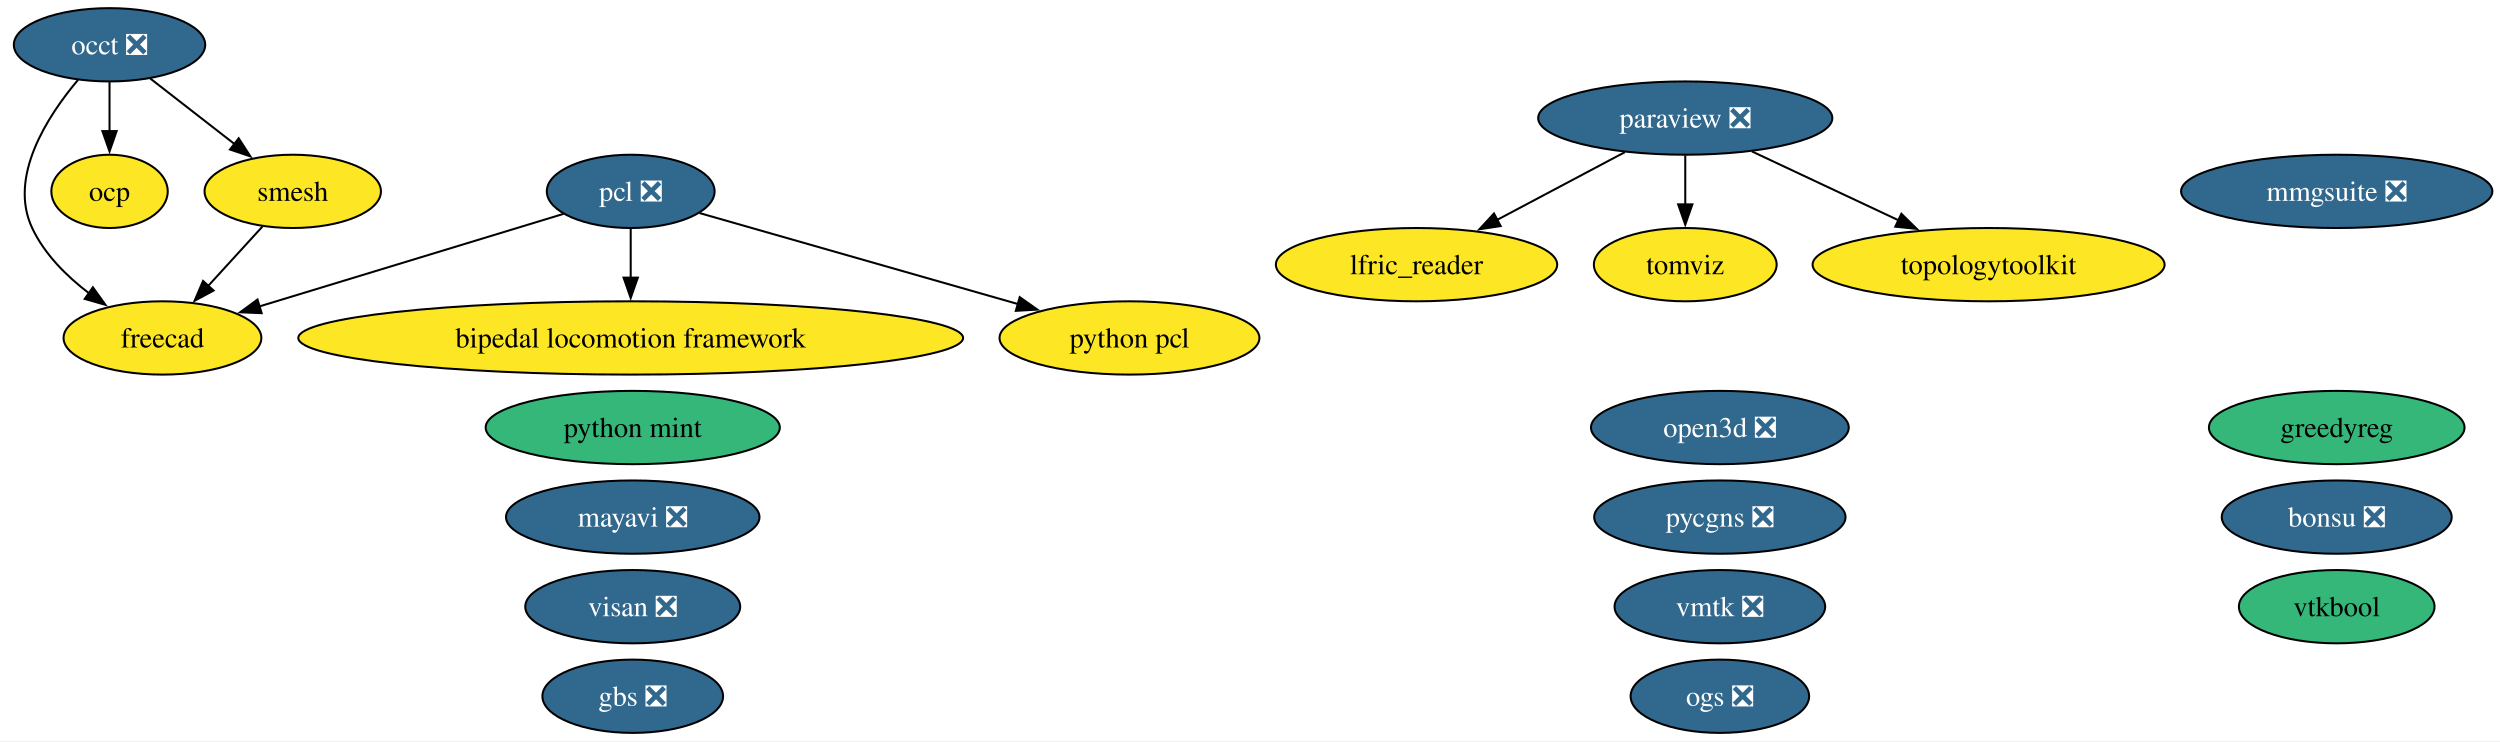
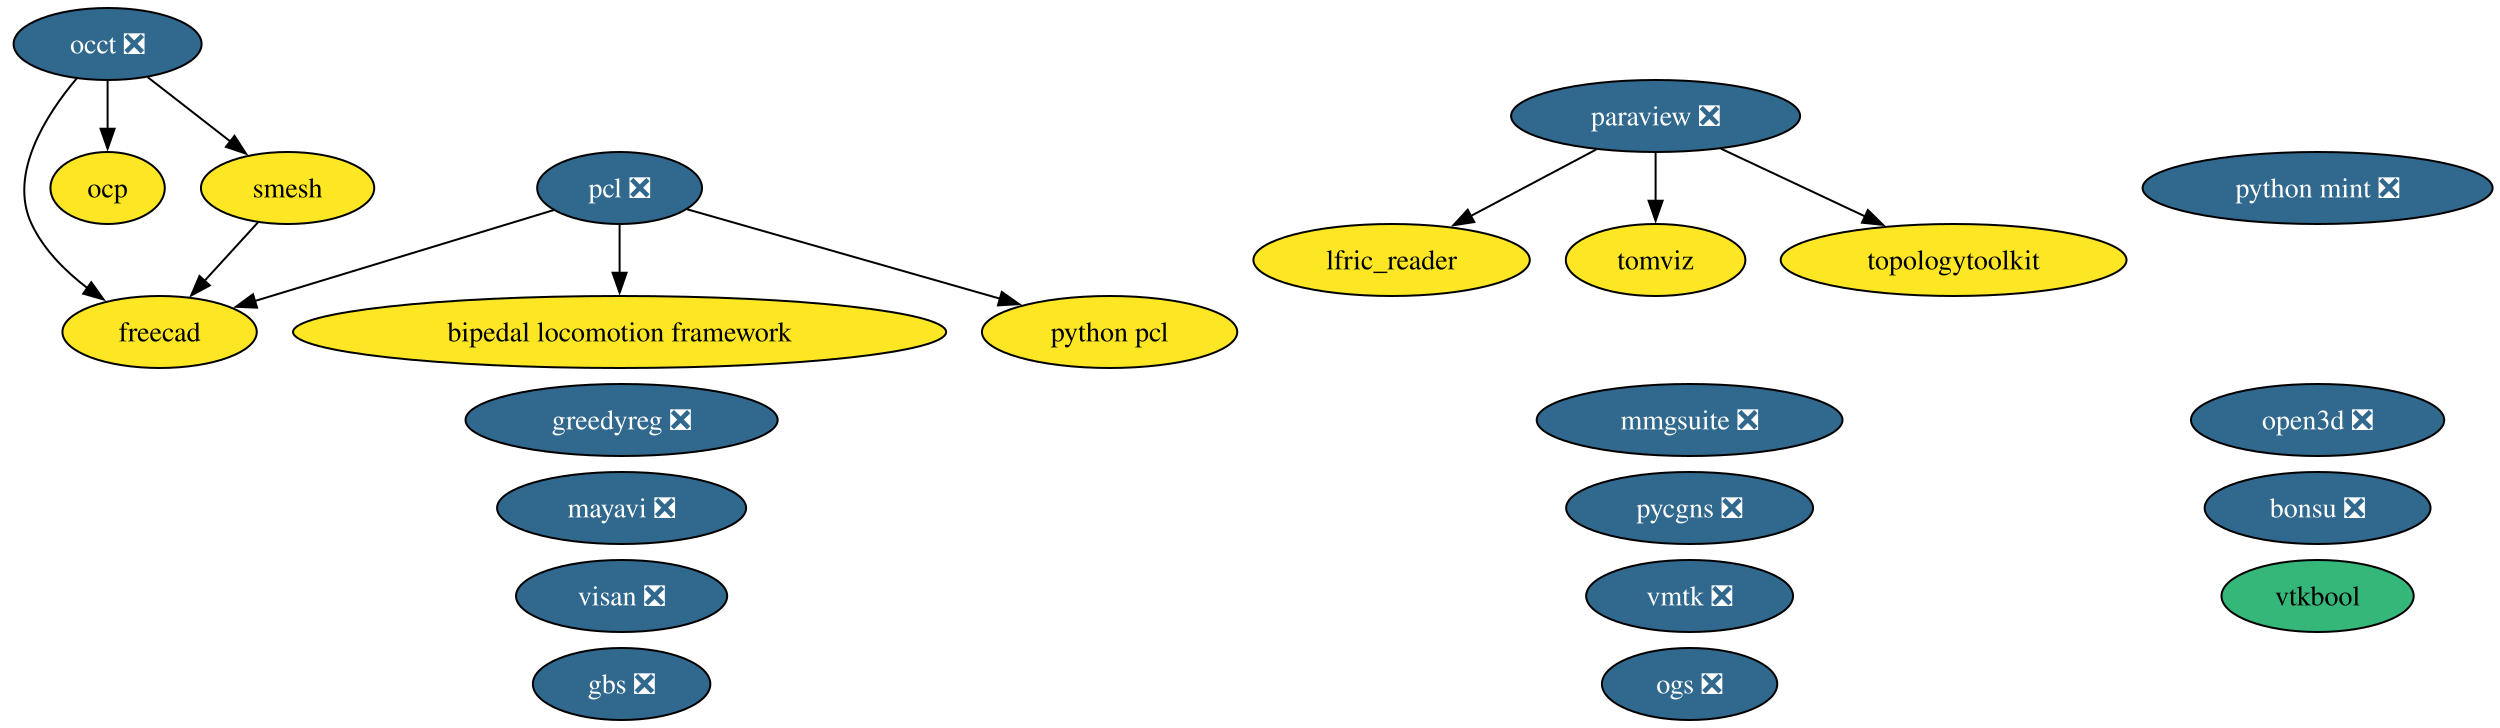
- <svg xmlns="http://www.w3.org/2000/svg" xmlns:xlink="http://www.w3.org/1999/xlink" width="1228pt" height="364pt" viewBox="0.00 0.00 1228.00 364.00">
+ <svg xmlns="http://www.w3.org/2000/svg" xmlns:xlink="http://www.w3.org/1999/xlink" width="1250pt" height="364pt" viewBox="0.00 0.00 1250.00 364.00">
  <g id="graph0" class="graph" transform="scale(1 1) rotate(0) translate(4 360)">
-     <polygon fill="white" stroke="none" points="-4,4 -4,-360 1224.26,-360 1224.26,4 -4,4" />
+     <polygon fill="white" stroke="none" points="-4,4 -4,-360 1246.31,-360 1246.31,4 -4,4" />
    <g id="node1" class="node">
      <g id="a_node1">
        <a xlink:href="https://github.com/conda-forge/bipedal-locomotion-framework-feedstock" xlink:title="bipedal locomotion framework">
          <ellipse fill="#fde725" stroke="black" cx="305.8" cy="-194" rx="163.27" ry="18" />
          <text xml:space="preserve" text-anchor="middle" x="305.8" y="-189.32" font-family="Times,serif" font-size="14.00">bipedal locomotion framework</text>
        </a>
      </g>
    </g>
    <g id="node2" class="node">
      <g id="a_node2">
        <a xlink:href="https://github.com/conda-forge/bonsu-feedstock/pull/102" xlink:title="bonsu ❎">
-           <ellipse fill="#31688e" stroke="black" cx="1143.8" cy="-106" rx="56.47" ry="18" />
-           <text xml:space="preserve" text-anchor="middle" x="1143.8" y="-101.33" font-family="Times,serif" font-size="14.00" fill="white">bonsu ❎</text>
+           <ellipse fill="#31688e" stroke="black" cx="1154.8" cy="-106" rx="56.47" ry="18" />
+           <text xml:space="preserve" text-anchor="middle" x="1154.8" y="-101.33" font-family="Times,serif" font-size="14.00" fill="white">bonsu ❎</text>
        </a>
      </g>
    </g>
    <g id="node3" class="node">
      <g id="a_node3">
        <a xlink:href="https://github.com/conda-forge/freecad-feedstock" xlink:title="freecad">
          <ellipse fill="#fde725" stroke="black" cx="75.8" cy="-194" rx="48.58" ry="18" />
          <text xml:space="preserve" text-anchor="middle" x="75.8" y="-189.32" font-family="Times,serif" font-size="14.00">freecad</text>
        </a>
      </g>
    </g>
    <g id="node4" class="node">
      <g id="a_node4">
        <a xlink:href="https://github.com/conda-forge/gbs-feedstock/pull/20" xlink:title="gbs ❎">
          <ellipse fill="#31688e" stroke="black" cx="306.8" cy="-18" rx="44.37" ry="18" />
          <text xml:space="preserve" text-anchor="middle" x="306.8" y="-13.32" font-family="Times,serif" font-size="14.00" fill="white">gbs ❎</text>
        </a>
      </g>
    </g>
    <g id="node5" class="node">
      <g id="a_node5">
-         <a xlink:href="https://github.com/conda-forge/greedyreg-feedstock" xlink:title="greedyreg">
-           <ellipse fill="#35b779" stroke="black" cx="1143.8" cy="-150" rx="62.78" ry="18" />
-           <text xml:space="preserve" text-anchor="middle" x="1143.8" y="-145.32" font-family="Times,serif" font-size="14.00">greedyreg</text>
+         <a xlink:href="https://github.com/conda-forge/greedyreg-feedstock/pull/13" xlink:title="greedyreg ❎">
+           <ellipse fill="#31688e" stroke="black" cx="306.8" cy="-150" rx="78.04" ry="18" />
+           <text xml:space="preserve" text-anchor="middle" x="306.8" y="-145.32" font-family="Times,serif" font-size="14.00" fill="white">greedyreg ❎</text>
        </a>
      </g>
    </g>
    <g id="node6" class="node">
      <g id="a_node6">
        <a xlink:href="https://github.com/conda-forge/lfric_reader-feedstock" xlink:title="lfric_reader">
          <ellipse fill="#fde725" stroke="black" cx="691.8" cy="-230" rx="69.1" ry="18" />
          <text xml:space="preserve" text-anchor="middle" x="691.8" y="-225.32" font-family="Times,serif" font-size="14.00">lfric_reader</text>
        </a>
      </g>
    </g>
    <g id="node7" class="node">
      <g id="a_node7">
        <a xlink:href="https://github.com/conda-forge/mayavi-feedstock/pull/107" xlink:title="mayavi ❎">
          <ellipse fill="#31688e" stroke="black" cx="306.8" cy="-106" rx="62.26" ry="18" />
          <text xml:space="preserve" text-anchor="middle" x="306.8" y="-101.33" font-family="Times,serif" font-size="14.00" fill="white">mayavi ❎</text>
        </a>
      </g>
    </g>
    <g id="node8" class="node">
      <g id="a_node8">
        <a xlink:href="https://github.com/conda-forge/mmgsuite-feedstock/pull/30" xlink:title="mmgsuite ❎">
-           <ellipse fill="#31688e" stroke="black" cx="1143.8" cy="-266" rx="76.46" ry="18" />
-           <text xml:space="preserve" text-anchor="middle" x="1143.8" y="-261.32" font-family="Times,serif" font-size="14.00" fill="white">mmgsuite ❎</text>
+           <ellipse fill="#31688e" stroke="black" cx="840.8" cy="-150" rx="76.46" ry="18" />
+           <text xml:space="preserve" text-anchor="middle" x="840.8" y="-145.32" font-family="Times,serif" font-size="14.00" fill="white">mmgsuite ❎</text>
        </a>
      </g>
    </g>
    <g id="node9" class="node">
      <g id="a_node9">
        <a xlink:href="https://github.com/conda-forge/occt-feedstock/pull/150" xlink:title="occt ❎">
          <ellipse fill="#31688e" stroke="black" cx="49.8" cy="-338" rx="47" ry="18" />
          <text xml:space="preserve" text-anchor="middle" x="49.8" y="-333.32" font-family="Times,serif" font-size="14.00" fill="white">occt ❎</text>
        </a>
      </g>
    </g>
    <g id="edge1" class="edge">
      <path fill="none" stroke="black" d="M34.33,-320.77C19.2,-302.81 0,-273.09 11.8,-248 17.84,-235.15 28.7,-224.34 39.78,-215.91" />
      <polygon fill="black" stroke="black" points="41.63,-218.89 47.79,-210.27 37.6,-213.16 41.63,-218.89" />
    </g>
    <g id="node10" class="node">
      <g id="a_node10">
        <a xlink:href="https://github.com/conda-forge/ocp-feedstock" xlink:title="ocp">
          <ellipse fill="#fde725" stroke="black" cx="49.8" cy="-266" rx="28.59" ry="18" />
          <text xml:space="preserve" text-anchor="middle" x="49.8" y="-261.32" font-family="Times,serif" font-size="14.00">ocp</text>
        </a>
      </g>
    </g>
    <g id="edge2" class="edge">
      <path fill="none" stroke="black" d="M49.8,-319.7C49.8,-312.41 49.8,-303.73 49.8,-295.54" />
      <polygon fill="black" stroke="black" points="53.3,-295.62 49.8,-285.62 46.3,-295.62 53.3,-295.62" />
    </g>
    <g id="node18" class="node">
      <g id="a_node18">
        <a xlink:href="https://github.com/conda-forge/smesh-feedstock" xlink:title="smesh">
          <ellipse fill="#fde725" stroke="black" cx="139.8" cy="-266" rx="43.32" ry="18" />
          <text xml:space="preserve" text-anchor="middle" x="139.8" y="-261.32" font-family="Times,serif" font-size="14.00">smesh</text>
        </a>
      </g>
    </g>
    <g id="edge3" class="edge">
      <path fill="none" stroke="black" d="M69.77,-321.46C81.97,-311.97 97.77,-299.68 111.28,-289.18" />
      <polygon fill="black" stroke="black" points="113.25,-292.08 118.99,-283.18 108.95,-286.56 113.25,-292.08" />
    </g>
    <g id="node11" class="node">
      <g id="a_node11">
        <a xlink:href="https://github.com/conda-forge/ogs-feedstock/pull/44" xlink:title="ogs ❎">
          <ellipse fill="#31688e" stroke="black" cx="840.8" cy="-18" rx="43.84" ry="18" />
          <text xml:space="preserve" text-anchor="middle" x="840.8" y="-13.32" font-family="Times,serif" font-size="14.00" fill="white">ogs ❎</text>
        </a>
      </g>
    </g>
    <g id="node12" class="node">
      <g id="a_node12">
        <a xlink:href="https://github.com/conda-forge/open3d-feedstock/pull/83" xlink:title="open3d ❎">
-           <ellipse fill="#31688e" stroke="black" cx="840.8" cy="-150" rx="63.31" ry="18" />
-           <text xml:space="preserve" text-anchor="middle" x="840.8" y="-145.32" font-family="Times,serif" font-size="14.00" fill="white">open3d ❎</text>
+           <ellipse fill="#31688e" stroke="black" cx="1154.8" cy="-150" rx="63.31" ry="18" />
+           <text xml:space="preserve" text-anchor="middle" x="1154.8" y="-145.32" font-family="Times,serif" font-size="14.00" fill="white">open3d ❎</text>
        </a>
      </g>
    </g>
    <g id="node13" class="node">
      <g id="a_node13">
        <a xlink:href="https://github.com/conda-forge/paraview-feedstock/pull/351" xlink:title="paraview ❎">
          <ellipse fill="#31688e" stroke="black" cx="823.8" cy="-302" rx="72.25" ry="18" />
          <text xml:space="preserve" text-anchor="middle" x="823.8" y="-297.32" font-family="Times,serif" font-size="14.00" fill="white">paraview ❎</text>
        </a>
      </g>
    </g>
    <g id="edge4" class="edge">
      <path fill="none" stroke="black" d="M794.17,-285.29C775.66,-275.47 751.6,-262.71 731.45,-252.03" />
      <polygon fill="black" stroke="black" points="733.13,-248.96 722.66,-247.37 729.85,-255.14 733.13,-248.96" />
    </g>
    <g id="node19" class="node">
      <g id="a_node19">
        <a xlink:href="https://github.com/conda-forge/tomviz-feedstock" xlink:title="tomviz">
          <ellipse fill="#fde725" stroke="black" cx="823.8" cy="-230" rx="44.89" ry="18" />
          <text xml:space="preserve" text-anchor="middle" x="823.8" y="-225.32" font-family="Times,serif" font-size="14.00">tomviz</text>
        </a>
      </g>
    </g>
    <g id="edge5" class="edge">
      <path fill="none" stroke="black" d="M823.8,-283.7C823.8,-276.41 823.8,-267.73 823.8,-259.54" />
      <polygon fill="black" stroke="black" points="827.3,-259.62 823.8,-249.62 820.3,-259.62 827.3,-259.62" />
    </g>
    <g id="node20" class="node">
      <g id="a_node20">
        <a xlink:href="https://github.com/conda-forge/topologytoolkit-feedstock" xlink:title="topologytoolkit">
          <ellipse fill="#fde725" stroke="black" cx="972.8" cy="-230" rx="86.46" ry="18" />
          <text xml:space="preserve" text-anchor="middle" x="972.8" y="-225.32" font-family="Times,serif" font-size="14.00">topologytoolkit</text>
        </a>
      </g>
    </g>
    <g id="edge6" class="edge">
      <path fill="none" stroke="black" d="M856.5,-285.64C877.67,-275.69 905.5,-262.62 928.63,-251.75" />
      <polygon fill="black" stroke="black" points="929.95,-255 937.51,-247.58 926.97,-248.66 929.95,-255" />
    </g>
    <g id="node14" class="node">
      <g id="a_node14">
        <a xlink:href="https://github.com/conda-forge/pcl-feedstock/pull/108" xlink:title="pcl ❎">
          <ellipse fill="#31688e" stroke="black" cx="305.8" cy="-266" rx="41.21" ry="18" />
          <text xml:space="preserve" text-anchor="middle" x="305.8" y="-261.32" font-family="Times,serif" font-size="14.00" fill="white">pcl ❎</text>
        </a>
      </g>
    </g>
    <g id="edge7" class="edge">
      <path fill="none" stroke="black" d="M305.8,-247.7C305.8,-240.41 305.8,-231.73 305.8,-223.54" />
      <polygon fill="black" stroke="black" points="309.3,-223.62 305.8,-213.62 302.3,-223.62 309.3,-223.62" />
    </g>
    <g id="edge8" class="edge">
      <path fill="none" stroke="black" d="M272.84,-254.97C233.68,-243.05 168.03,-223.07 123.37,-209.48" />
      <polygon fill="black" stroke="black" points="124.53,-206.17 113.94,-206.61 122.49,-212.87 124.53,-206.17" />
    </g>
    <g id="node17" class="node">
      <g id="a_node17">
        <a xlink:href="https://github.com/conda-forge/python-pcl-feedstock" xlink:title="python pcl">
          <ellipse fill="#fde725" stroke="black" cx="550.8" cy="-194" rx="63.83" ry="18" />
          <text xml:space="preserve" text-anchor="middle" x="550.8" y="-189.32" font-family="Times,serif" font-size="14.00">python pcl</text>
        </a>
      </g>
    </g>
    <g id="edge9" class="edge">
      <path fill="none" stroke="black" d="M339.61,-255.34C380.04,-243.79 448.25,-224.3 496.19,-210.6" />
      <polygon fill="black" stroke="black" points="496.89,-214.04 505.55,-207.93 494.97,-207.31 496.89,-214.04" />
    </g>
    <g id="node15" class="node">
      <g id="a_node15">
        <a xlink:href="https://github.com/conda-forge/pycgns-feedstock/pull/62" xlink:title="pycgns ❎">
          <ellipse fill="#31688e" stroke="black" cx="840.8" cy="-106" rx="61.73" ry="18" />
          <text xml:space="preserve" text-anchor="middle" x="840.8" y="-101.33" font-family="Times,serif" font-size="14.00" fill="white">pycgns ❎</text>
        </a>
      </g>
    </g>
    <g id="node16" class="node">
      <g id="a_node16">
-         <a xlink:href="https://github.com/conda-forge/python-mint-feedstock" xlink:title="python mint">
-           <ellipse fill="#35b779" stroke="black" cx="306.8" cy="-150" rx="72.25" ry="18" />
-           <text xml:space="preserve" text-anchor="middle" x="306.8" y="-145.32" font-family="Times,serif" font-size="14.00">python mint</text>
+         <a xlink:href="https://github.com/conda-forge/python-mint-feedstock/pull/89" xlink:title="python mint ❎">
+           <ellipse fill="#31688e" stroke="black" cx="1154.8" cy="-266" rx="87.51" ry="18" />
+           <text xml:space="preserve" text-anchor="middle" x="1154.8" y="-261.32" font-family="Times,serif" font-size="14.00" fill="white">python mint ❎</text>
        </a>
      </g>
    </g>
    <g id="edge10" class="edge">
      <path fill="none" stroke="black" d="M124.95,-248.76C117.04,-240.11 107.13,-229.27 98.29,-219.6" />
      <polygon fill="black" stroke="black" points="100.91,-217.28 91.58,-212.26 95.75,-222.01 100.91,-217.28" />
    </g>
    <g id="node21" class="node">
      <g id="a_node21">
        <a xlink:href="https://github.com/conda-forge/visan-feedstock/pull/42" xlink:title="visan ❎">
          <ellipse fill="#31688e" stroke="black" cx="306.8" cy="-62" rx="52.79" ry="18" />
          <text xml:space="preserve" text-anchor="middle" x="306.8" y="-57.33" font-family="Times,serif" font-size="14.00" fill="white">visan ❎</text>
        </a>
      </g>
    </g>
    <g id="node22" class="node">
      <g id="a_node22">
        <a xlink:href="https://github.com/conda-forge/vmtk-feedstock/pull/47" xlink:title="vmtk ❎">
          <ellipse fill="#31688e" stroke="black" cx="840.8" cy="-62" rx="51.73" ry="18" />
          <text xml:space="preserve" text-anchor="middle" x="840.8" y="-57.33" font-family="Times,serif" font-size="14.00" fill="white">vmtk ❎</text>
        </a>
      </g>
    </g>
    <g id="node23" class="node">
      <g id="a_node23">
        <a xlink:href="https://github.com/conda-forge/vtkbool-feedstock" xlink:title="vtkbool">
-           <ellipse fill="#35b779" stroke="black" cx="1143.8" cy="-62" rx="48.05" ry="18" />
-           <text xml:space="preserve" text-anchor="middle" x="1143.8" y="-57.33" font-family="Times,serif" font-size="14.00">vtkbool</text>
+           <ellipse fill="#35b779" stroke="black" cx="1154.8" cy="-62" rx="48.05" ry="18" />
+           <text xml:space="preserve" text-anchor="middle" x="1154.8" y="-57.33" font-family="Times,serif" font-size="14.00">vtkbool</text>
        </a>
      </g>
    </g>
  </g>
</svg>
